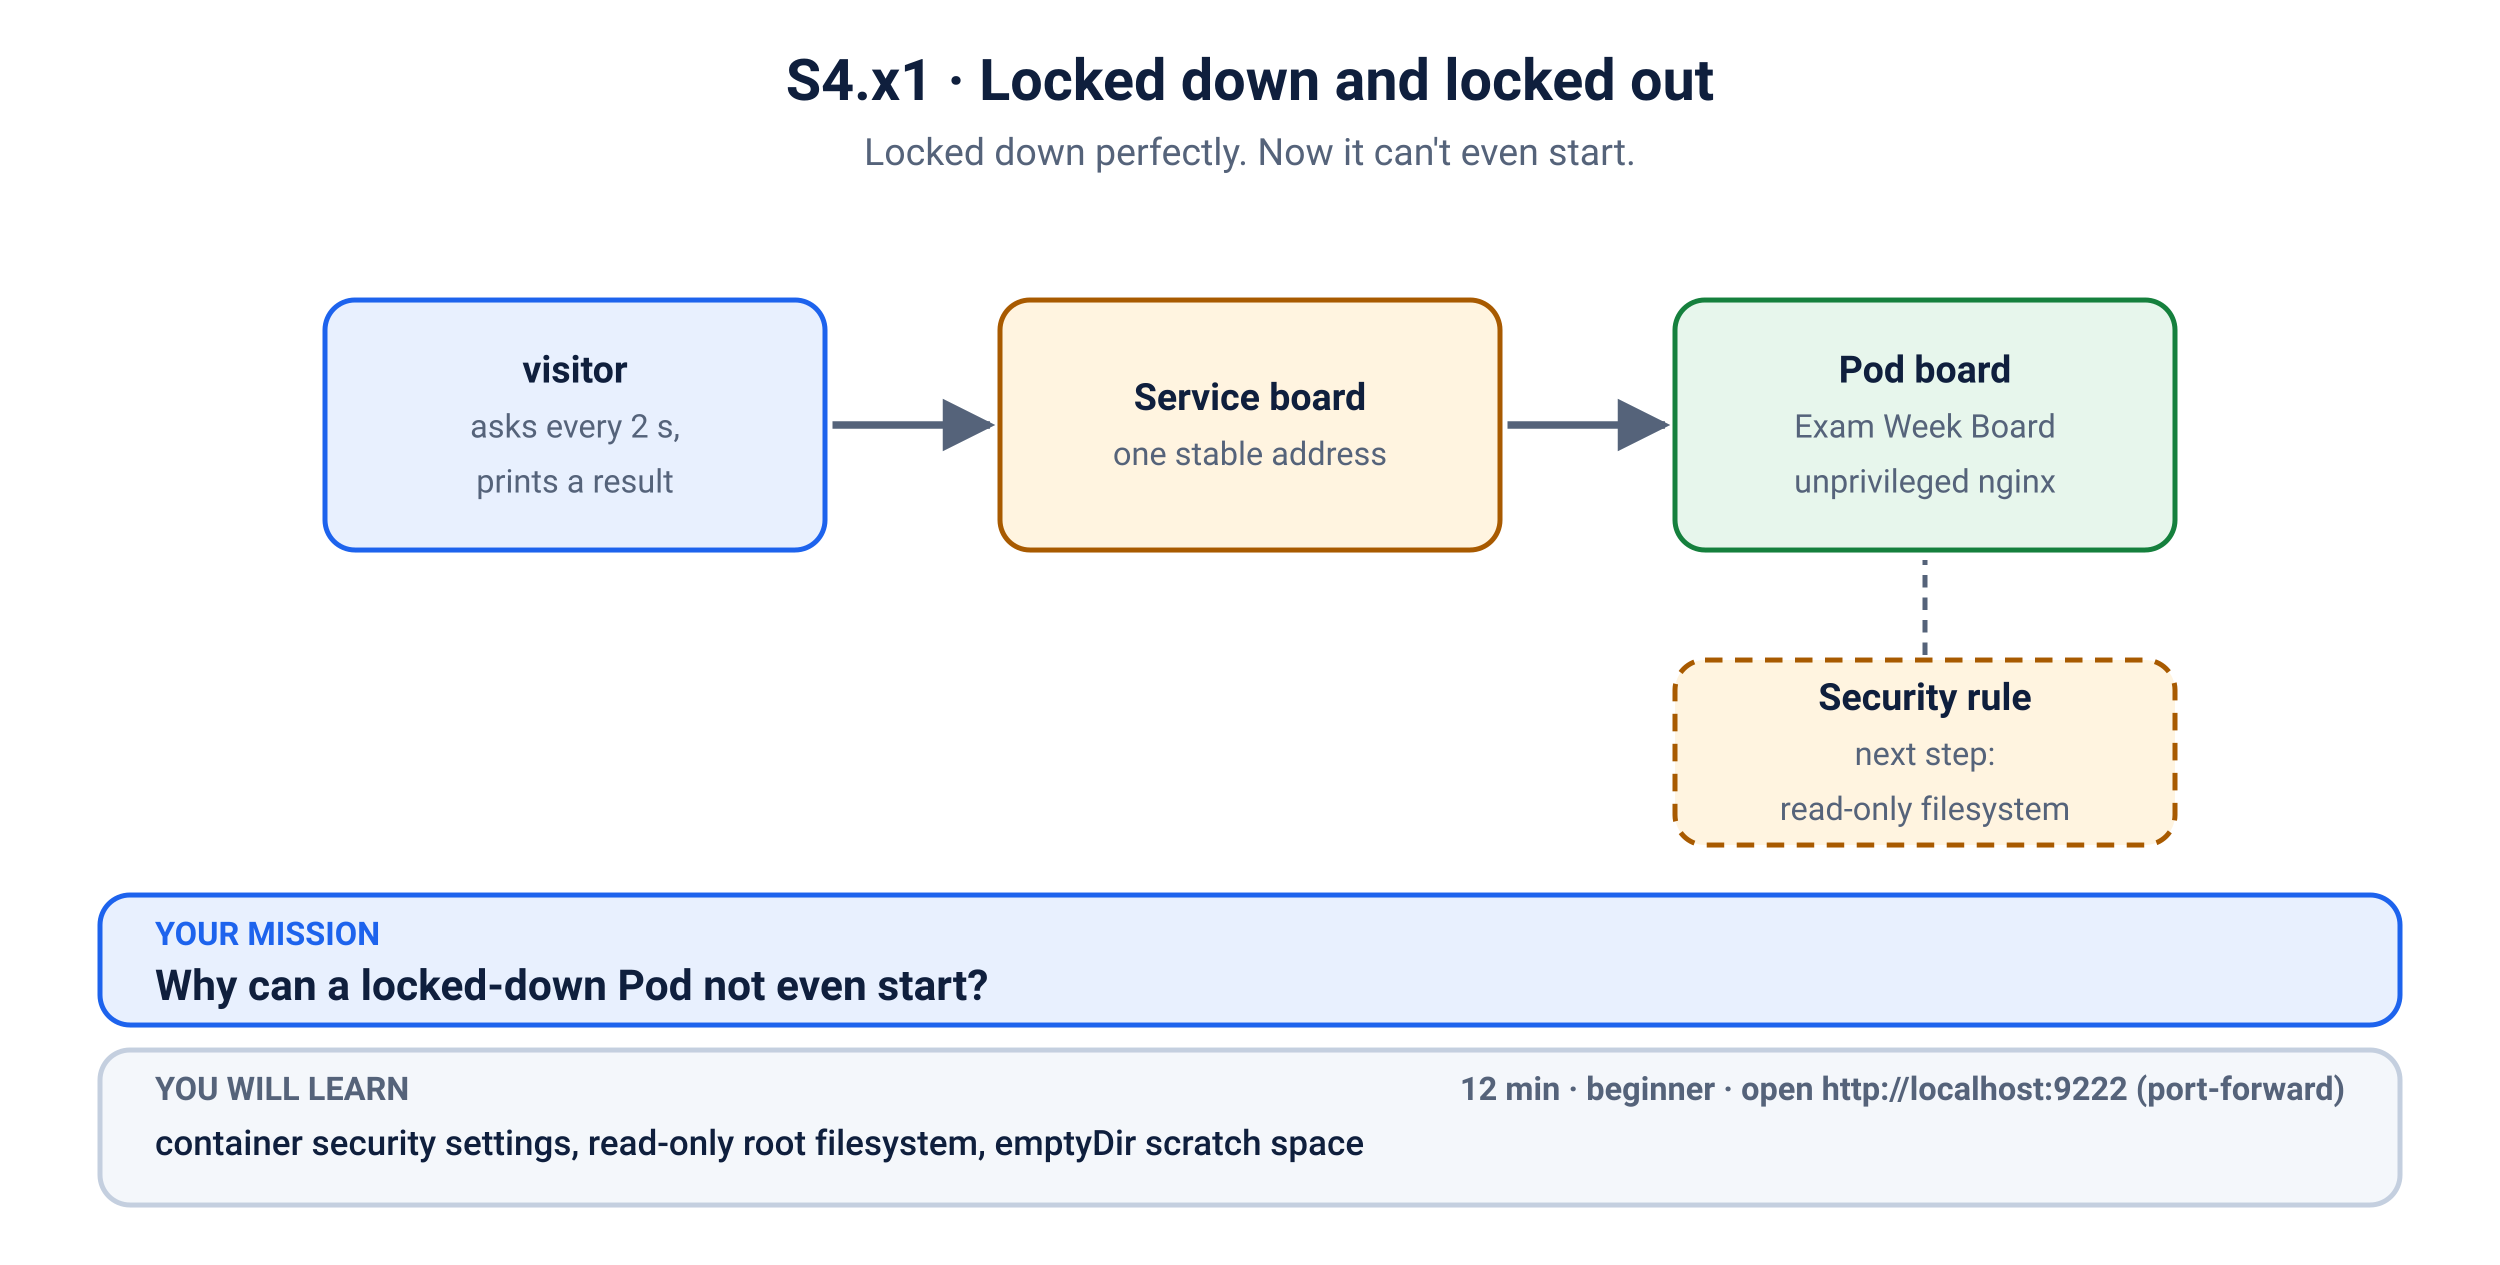
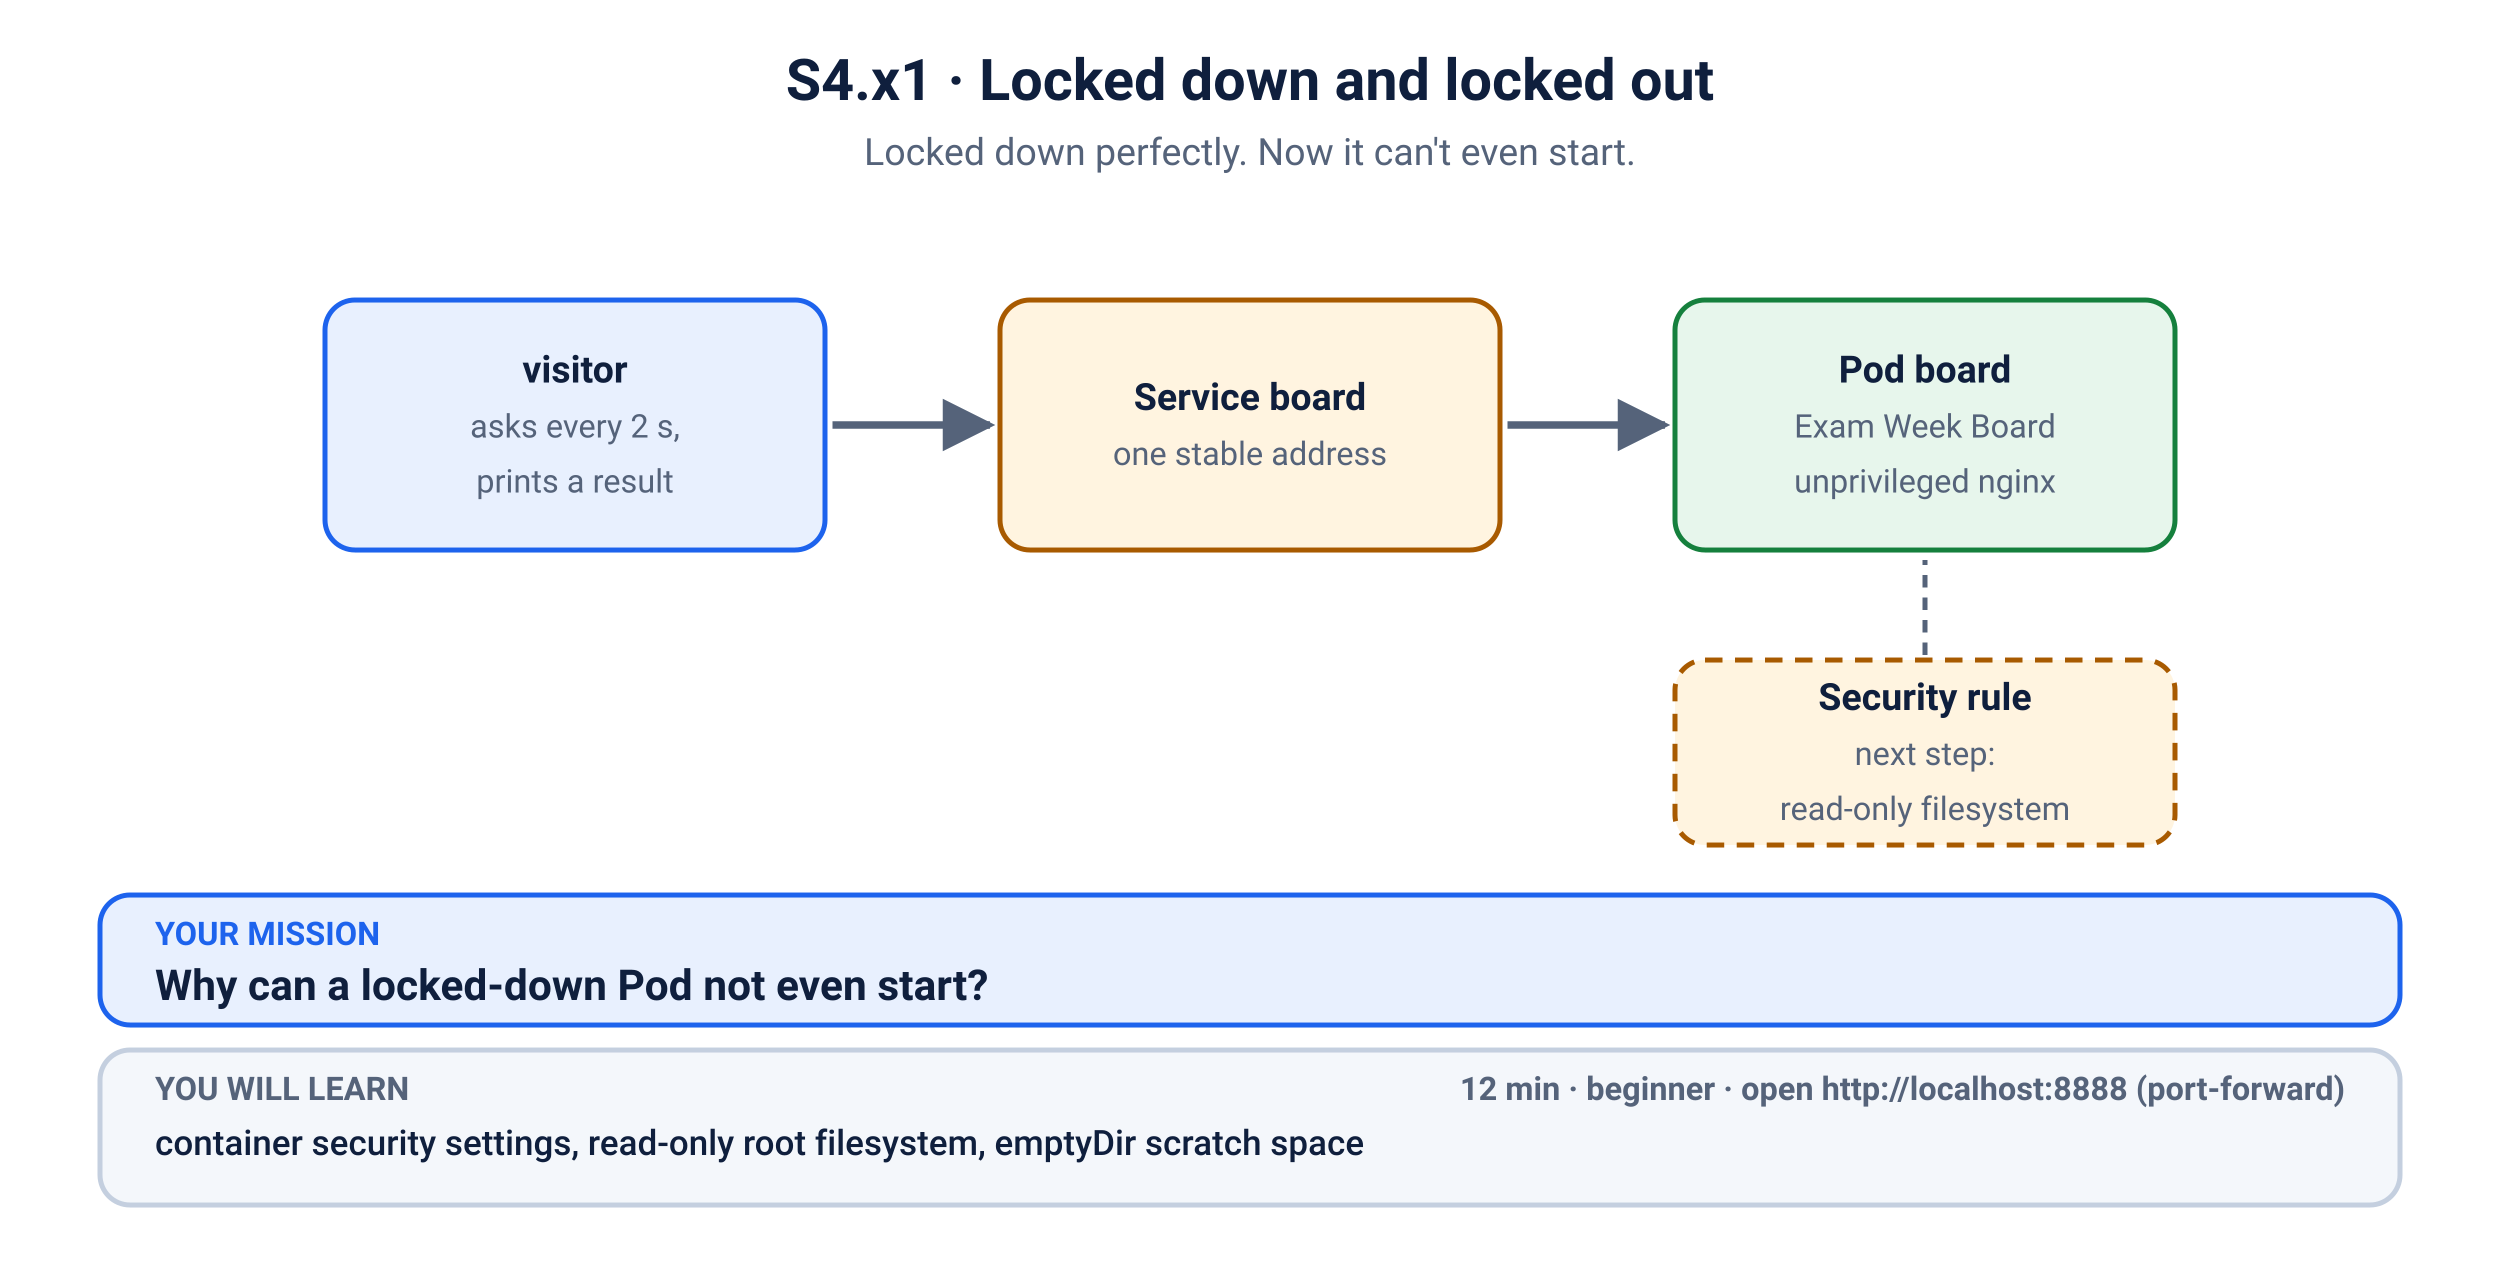
<svg xmlns="http://www.w3.org/2000/svg" viewBox="0 0 1000 506" width="1000" height="506" role="img" aria-labelledby="t d">
  <defs>
    <marker id="ah-blue" viewBox="0 0 10 10" refX="9" refY="5" markerWidth="7" markerHeight="7" orient="auto-start-reverse">
      <path d="M0,0 L10,5 L0,10 z" fill="#1d63ed" />
    </marker>
    <marker id="ah-muted" viewBox="0 0 10 10" refX="9" refY="5" markerWidth="7" markerHeight="7" orient="auto-start-reverse">
      <path d="M0,0 L10,5 L0,10 z" fill="#55637a" />
    </marker>
    <marker id="ah-red" viewBox="0 0 10 10" refX="9" refY="5" markerWidth="7" markerHeight="7" orient="auto-start-reverse">
      <path d="M0,0 L10,5 L0,10 z" fill="#c62828" />
    </marker>
    <marker id="ah-green" viewBox="0 0 10 10" refX="9" refY="5" markerWidth="7" markerHeight="7" orient="auto-start-reverse">
      <path d="M0,0 L10,5 L0,10 z" fill="#15803d" />
    </marker>
    <marker id="ah-amber" viewBox="0 0 10 10" refX="9" refY="5" markerWidth="7" markerHeight="7" orient="auto-start-reverse">
      <path d="M0,0 L10,5 L0,10 z" fill="#a85a00" />
    </marker>
    <marker id="ah-ink" viewBox="0 0 10 10" refX="9" refY="5" markerWidth="7" markerHeight="7" orient="auto-start-reverse">
      <path d="M0,0 L10,5 L0,10 z" fill="#0f1f3d" />
    </marker>
  </defs>
  <rect width="1000" height="506" fill="#ffffff" />
  <text x="500.0" y="40" font-family="-apple-system, BlinkMacSystemFont, 'Segoe UI', Roboto, Helvetica, Arial, sans-serif" font-size="23" font-weight="700" fill="#0f1f3d" text-anchor="middle">S4.x1 · Locked down and locked out</text>
  <text x="500.0" y="66" font-family="-apple-system, BlinkMacSystemFont, 'Segoe UI', Roboto, Helvetica, Arial, sans-serif" font-size="15" fill="#55637a" text-anchor="middle">Locked down perfectly. Now it can't even start.</text>
  <rect x="130" y="120" width="200" height="100" rx="12" fill="#e8f0fe" stroke="#1d63ed" stroke-width="2" />
  <text x="230.0" y="153" font-family="-apple-system, BlinkMacSystemFont, 'Segoe UI', Roboto, Helvetica, Arial, sans-serif" font-size="15" font-weight="700" fill="#0f1f3d" text-anchor="middle">visitor</text>
  <text x="230.0" y="175" font-family="-apple-system, BlinkMacSystemFont, 'Segoe UI', Roboto, Helvetica, Arial, sans-serif" font-size="13" font-weight="400" fill="#55637a" text-anchor="middle">asks every 2 s,</text>
  <text x="230.0" y="197" font-family="-apple-system, BlinkMacSystemFont, 'Segoe UI', Roboto, Helvetica, Arial, sans-serif" font-size="13" font-weight="400" fill="#55637a" text-anchor="middle">prints a result</text>
  <line x1="333" y1="170" x2="396" y2="170" stroke="#55637a" stroke-width="3" marker-end="url(#ah-muted)" />
  <rect x="400" y="120" width="200" height="100" rx="12" fill="#fff4e0" stroke="#a85a00" stroke-width="2" />
  <text x="500.0" y="164" font-family="-apple-system, BlinkMacSystemFont, 'Segoe UI', Roboto, Helvetica, Arial, sans-serif" font-size="15" font-weight="700" fill="#0f1f3d" text-anchor="middle">Service board</text>
  <text x="500.0" y="186" font-family="-apple-system, BlinkMacSystemFont, 'Segoe UI', Roboto, Helvetica, Arial, sans-serif" font-size="13" font-weight="400" fill="#55637a" text-anchor="middle">one stable address</text>
  <line x1="603" y1="170" x2="666" y2="170" stroke="#55637a" stroke-width="3" marker-end="url(#ah-muted)" />
  <rect x="670" y="120" width="200" height="100" rx="12" fill="#e7f6ec" stroke="#15803d" stroke-width="2" />
  <text x="770.0" y="153" font-family="-apple-system, BlinkMacSystemFont, 'Segoe UI', Roboto, Helvetica, Arial, sans-serif" font-size="15" font-weight="700" fill="#0f1f3d" text-anchor="middle">Pod board</text>
  <text x="770.0" y="175" font-family="-apple-system, BlinkMacSystemFont, 'Segoe UI', Roboto, Helvetica, Arial, sans-serif" font-size="13" font-weight="400" fill="#55637a" text-anchor="middle">Exam Week Board</text>
  <text x="770.0" y="197" font-family="-apple-system, BlinkMacSystemFont, 'Segoe UI', Roboto, Helvetica, Arial, sans-serif" font-size="13" font-weight="400" fill="#55637a" text-anchor="middle">unprivileged nginx</text>
  <rect x="670" y="264" width="200" height="74" rx="12" fill="#fff4e0" stroke="#a85a00" stroke-width="2" stroke-dasharray="7 5" />
  <text x="770.0" y="284" font-family="-apple-system, BlinkMacSystemFont, 'Segoe UI', Roboto, Helvetica, Arial, sans-serif" font-size="15" font-weight="700" fill="#0f1f3d" text-anchor="middle">Security rule</text>
  <text x="770.0" y="306" font-family="-apple-system, BlinkMacSystemFont, 'Segoe UI', Roboto, Helvetica, Arial, sans-serif" font-size="13" font-weight="400" fill="#55637a" text-anchor="middle">next step:</text>
  <text x="770.0" y="328" font-family="-apple-system, BlinkMacSystemFont, 'Segoe UI', Roboto, Helvetica, Arial, sans-serif" font-size="13" font-weight="400" fill="#55637a" text-anchor="middle">read-only filesystem</text>
  <line x1="770" y1="262" x2="770" y2="224" stroke="#55637a" stroke-width="2" stroke-dasharray="5 4" />
  <rect x="40" y="358" width="920" height="52" rx="12" fill="#e8f0fe" stroke="#1d63ed" stroke-width="2" />
  <text x="62" y="378" font-family="-apple-system, BlinkMacSystemFont, 'Segoe UI', Roboto, Helvetica, Arial, sans-serif" font-size="13" font-weight="700" fill="#1d63ed" text-anchor="start">YOUR MISSION</text>
  <text x="62" y="400" font-family="-apple-system, BlinkMacSystemFont, 'Segoe UI', Roboto, Helvetica, Arial, sans-serif" font-size="17" font-weight="700" fill="#0f1f3d" text-anchor="start">Why can a locked-down Pod not even start?</text>
  <rect x="40" y="420" width="920" height="62" rx="12" fill="#f4f7fb" stroke="#c4cfdf" stroke-width="2" />
  <text x="62" y="440" font-family="-apple-system, BlinkMacSystemFont, 'Segoe UI', Roboto, Helvetica, Arial, sans-serif" font-size="13" font-weight="700" fill="#55637a" text-anchor="start">YOU WILL LEARN</text>
  <text x="62" y="462" font-family="-apple-system, BlinkMacSystemFont, 'Segoe UI', Roboto, Helvetica, Arial, sans-serif" font-size="14" font-weight="500" fill="#0f1f3d" text-anchor="start">container security settings, read-only root filesystem, emptyDir scratch space</text>
-   <text x="938" y="440" font-family="-apple-system, BlinkMacSystemFont, 'Segoe UI', Roboto, Helvetica, Arial, sans-serif" font-size="13" font-weight="700" fill="#55637a" text-anchor="end">12 min   ·   beginner   ·   open http://localhost:9222 (port-forward)</text>
+   <text x="938" y="440" font-family="-apple-system, BlinkMacSystemFont, 'Segoe UI', Roboto, Helvetica, Arial, sans-serif" font-size="13" font-weight="700" fill="#55637a" text-anchor="end">12 min   ·   beginner   ·   open http://localhost:8888 (port-forward)</text>
</svg>
